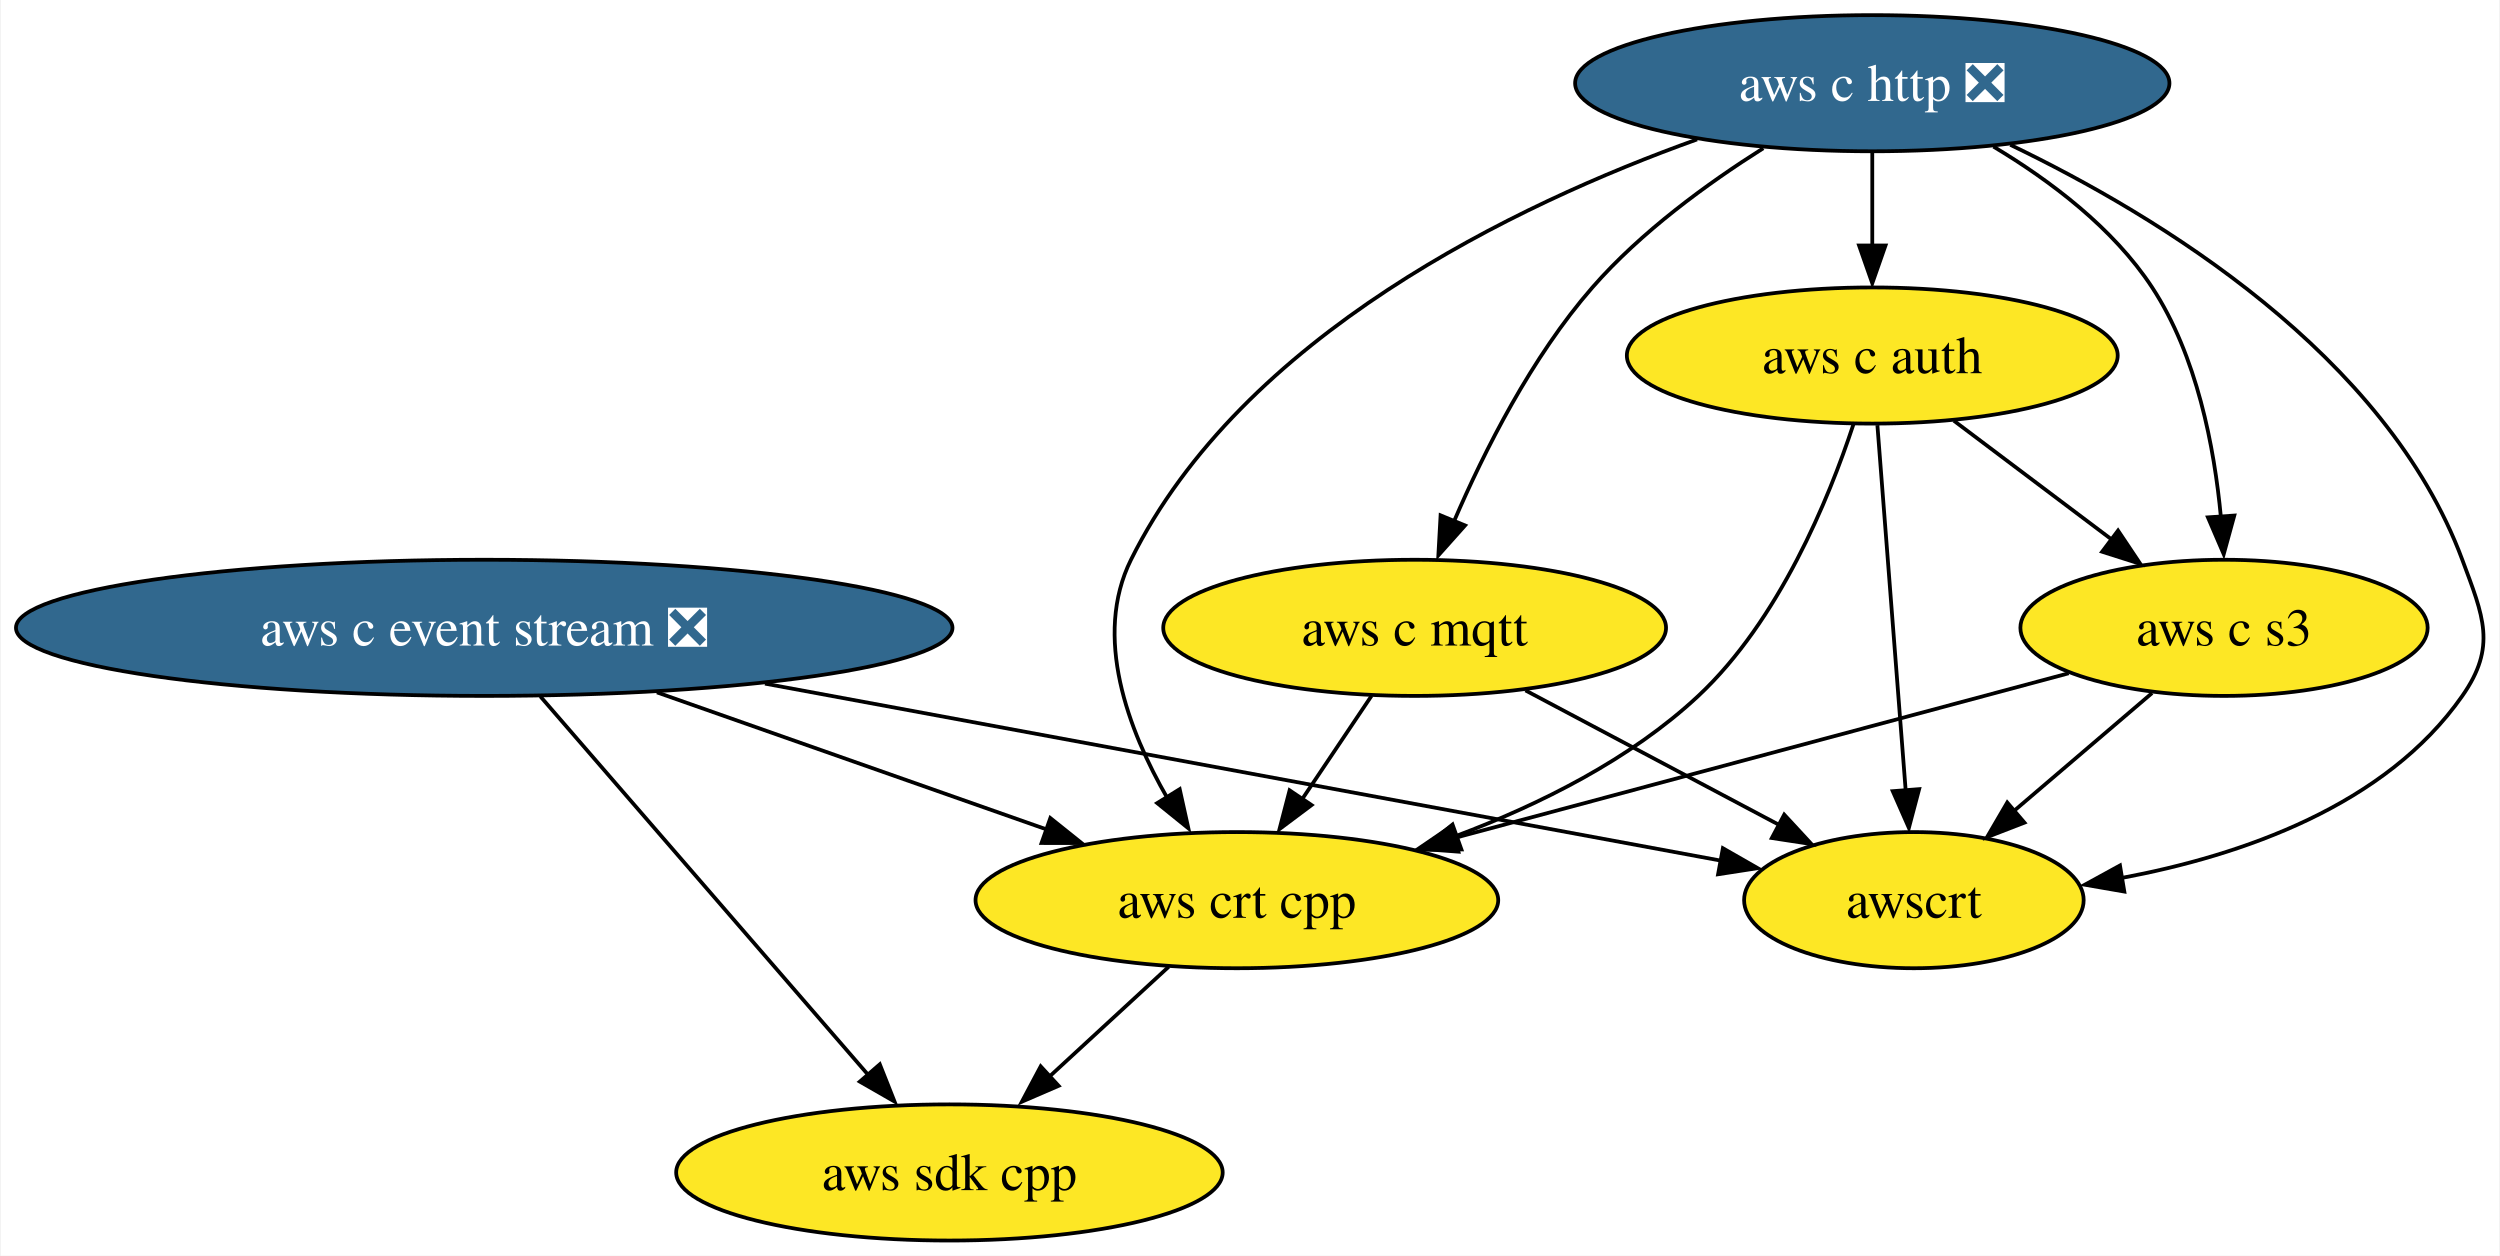
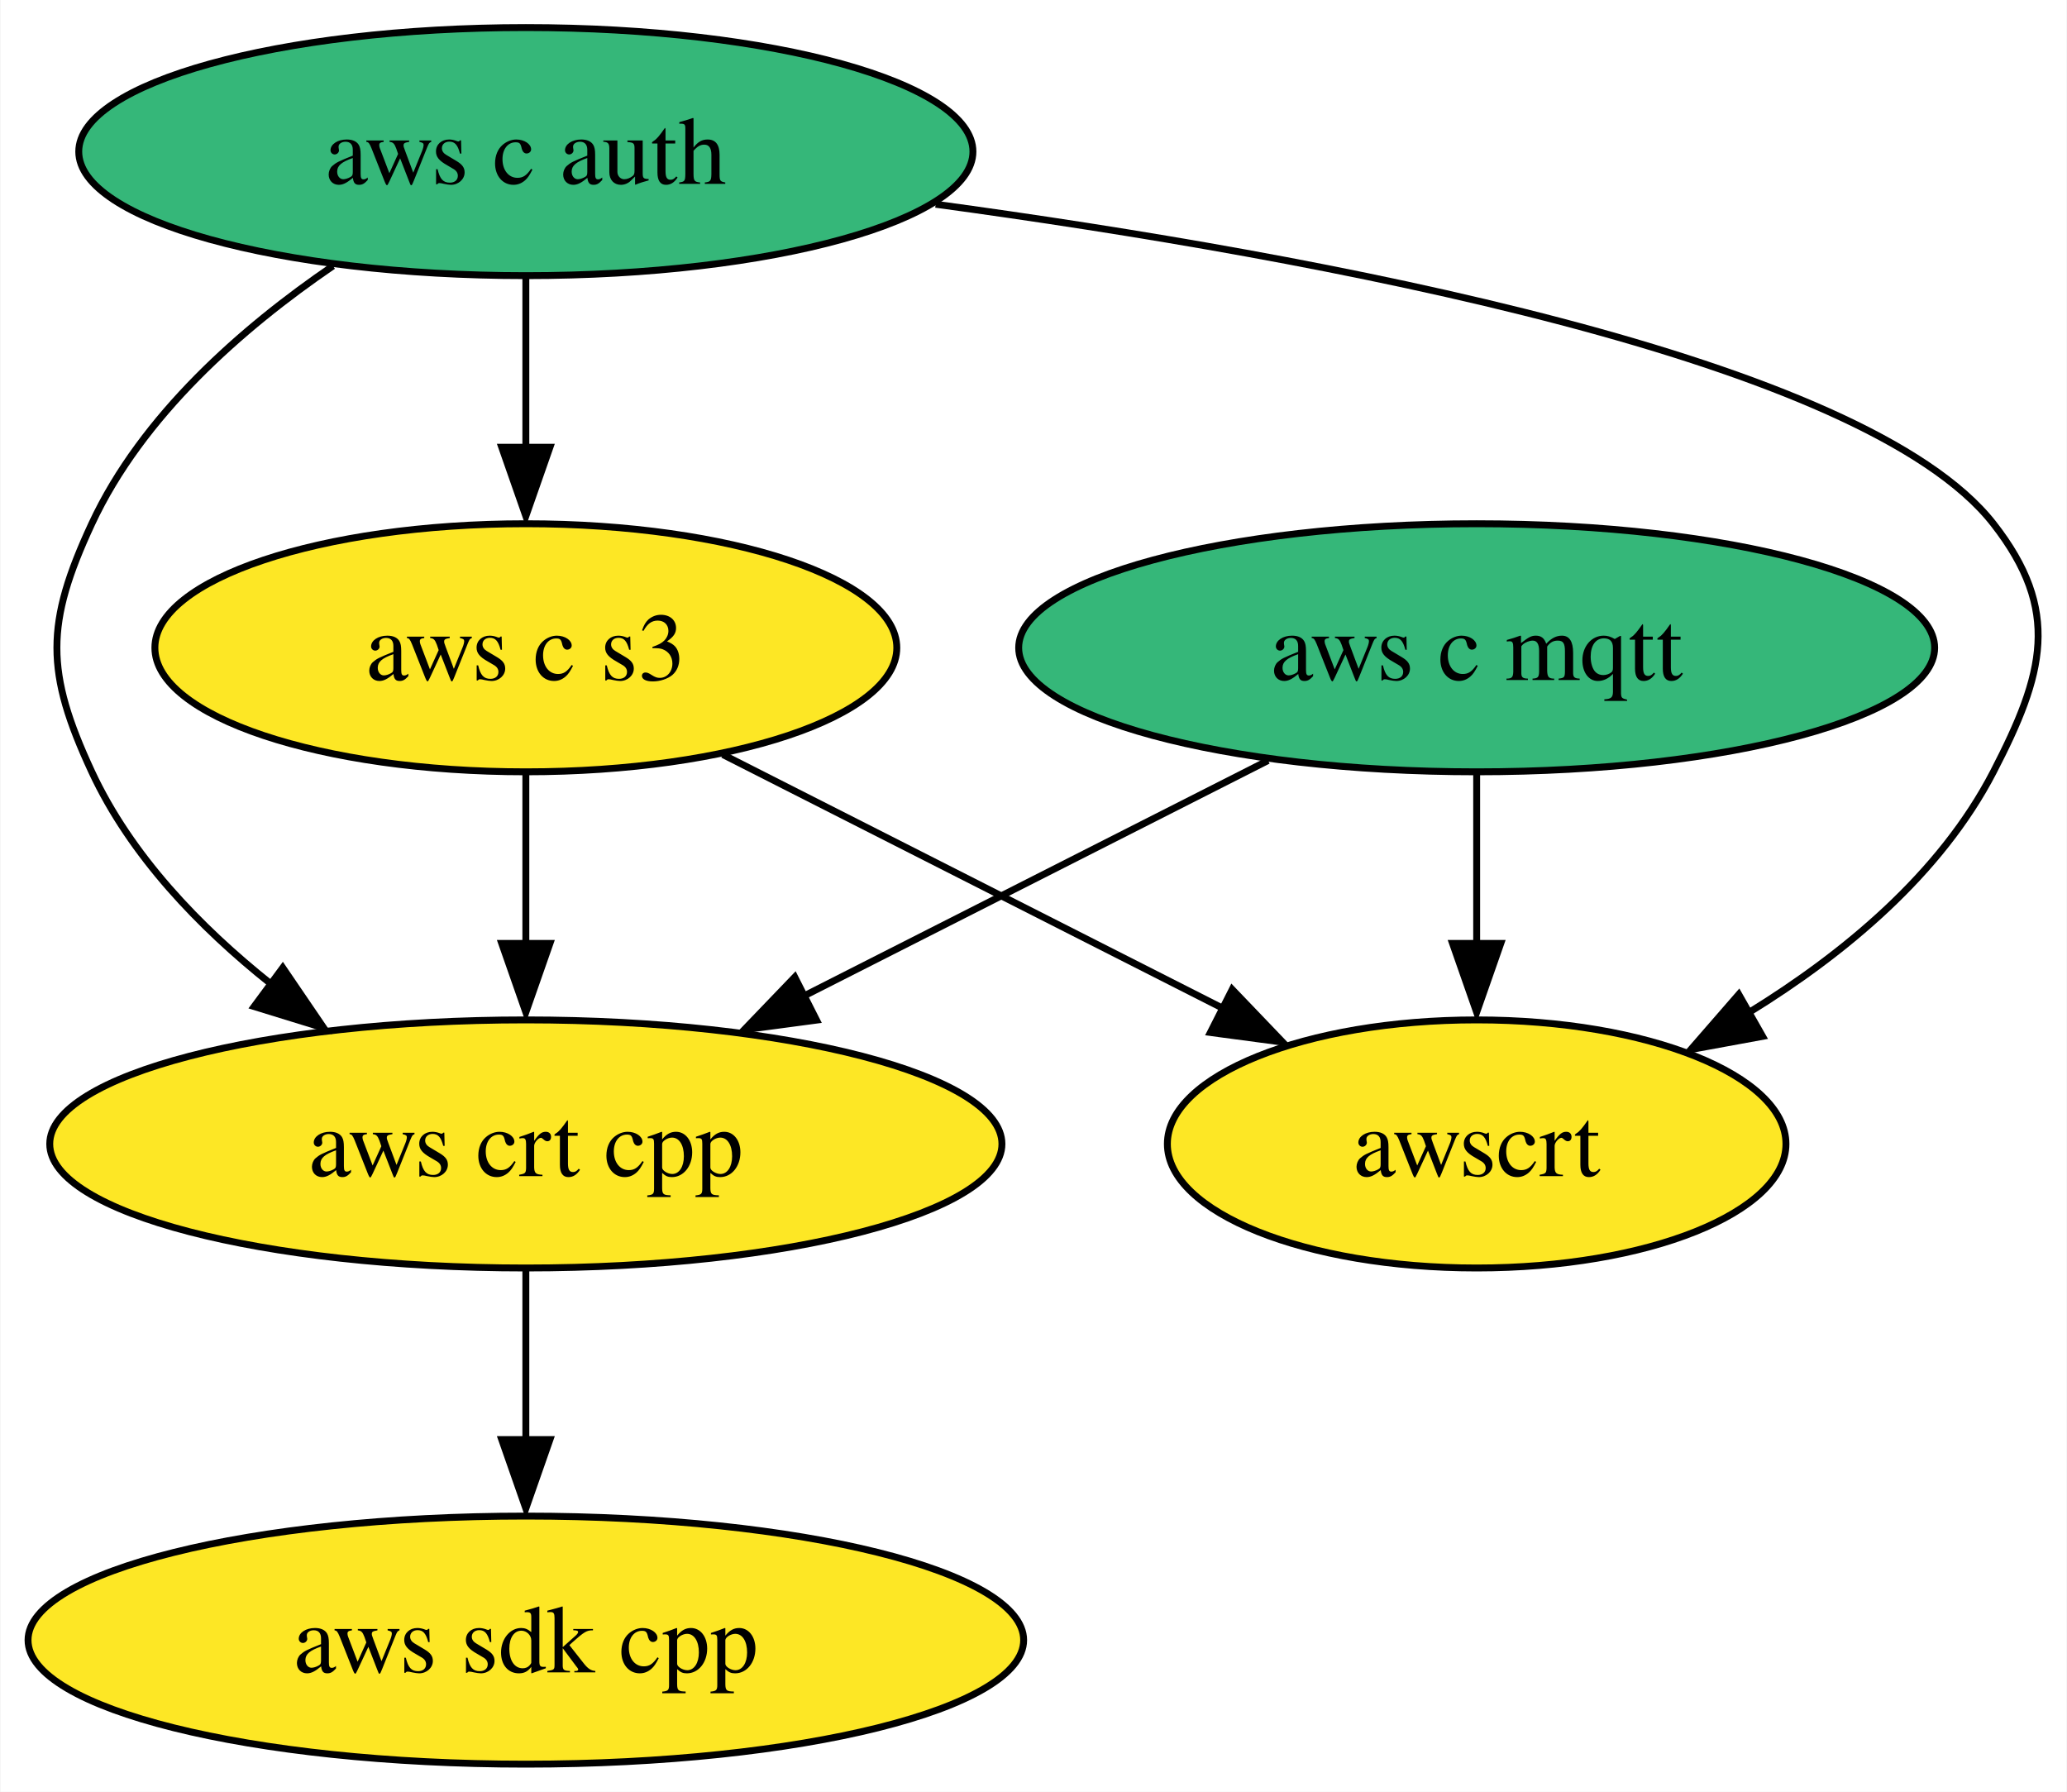
- <svg xmlns="http://www.w3.org/2000/svg" xmlns:xlink="http://www.w3.org/1999/xlink" width="661pt" height="332pt" viewBox="0.00 0.00 660.56 332.00">
-   <g id="graph0" class="graph" transform="scale(1 1) rotate(0) translate(4 328)">
-     <polygon fill="white" stroke="none" points="-4,4 -4,-328 656.56,-328 656.56,4 -4,4" />
+ <svg xmlns="http://www.w3.org/2000/svg" xmlns:xlink="http://www.w3.org/1999/xlink" width="300pt" height="260pt" viewBox="0.00 0.00 299.86 260.00">
+   <g id="graph0" class="graph" transform="scale(1 1) rotate(0) translate(4 256)">
+     <polygon fill="white" stroke="none" points="-4,4 -4,-256 295.86,-256 295.86,4 -4,4" />
    <g id="node1" class="node">
      <g id="a_node1">
        <a xlink:href="https://github.com/conda-forge/aws-sdk-cpp-feedstock" xlink:title="aws sdk cpp">
-           <ellipse fill="#fde725" stroke="black" cx="246.81" cy="-18" rx="72.25" ry="18" />
-           <text text-anchor="middle" x="246.81" y="-13.32" font-family="Times,serif" font-size="14.00">aws sdk cpp</text>
+           <ellipse fill="#fde725" stroke="black" cx="72.25" cy="-18" rx="72.25" ry="18" />
+           <text text-anchor="middle" x="72.25" y="-13.32" font-family="Times,serif" font-size="14.00">aws sdk cpp</text>
        </a>
      </g>
    </g>
    <g id="node2" class="node">
      <g id="a_node2">
-         <a xlink:href="https://github.com/conda-forge/aws-c-event-stream-feedstock/pull/122" xlink:title="aws c event stream ❎">
-           <ellipse fill="#31688e" stroke="black" cx="123.81" cy="-162" rx="123.81" ry="18" />
-           <text text-anchor="middle" x="123.81" y="-157.32" font-family="Times,serif" font-size="14.00" fill="white">aws c event stream ❎</text>
-         </a>
-       </g>
-     </g>
-     <g id="edge2" class="edge">
-       <path fill="none" stroke="black" d="M138.65,-143.87C160.19,-119 200.26,-72.75 225.11,-44.05" />
-       <polygon fill="black" stroke="black" points="228.4,-46.6 232.3,-36.75 223.11,-42.02 228.4,-46.6" />
-     </g>
-     <g id="node6" class="node">
-       <g id="a_node6">
-         <a xlink:href="https://github.com/conda-forge/aws-crt-cpp-feedstock" xlink:title="aws crt cpp">
-           <ellipse fill="#fde725" stroke="black" cx="322.81" cy="-90" rx="69.1" ry="18" />
-           <text text-anchor="middle" x="322.81" y="-85.33" font-family="Times,serif" font-size="14.00">aws crt cpp</text>
-         </a>
-       </g>
-     </g>
-     <g id="edge1" class="edge">
-       <path fill="none" stroke="black" d="M169.47,-144.94C200.19,-134.13 240.71,-119.88 272.38,-108.74" />
-       <polygon fill="black" stroke="black" points="273.49,-111.71 281.76,-105.09 271.16,-105.11 273.49,-111.71" />
-     </g>
-     <g id="node8" class="node">
-       <g id="a_node8">
-         <a xlink:href="https://github.com/conda-forge/awscrt-feedstock" xlink:title="awscrt">
-           <ellipse fill="#fde725" stroke="black" cx="501.81" cy="-90" rx="44.89" ry="18" />
-           <text text-anchor="middle" x="501.81" y="-85.33" font-family="Times,serif" font-size="14.00">awscrt</text>
-         </a>
-       </g>
-     </g>
-     <g id="edge3" class="edge">
-       <path fill="none" stroke="black" d="M198.04,-147.25C272.63,-133.44 385.61,-112.52 450.71,-100.46" />
-       <polygon fill="black" stroke="black" points="451.31,-103.73 460.51,-98.46 450.04,-96.84 451.31,-103.73" />
-     </g>
-     <g id="node3" class="node">
-       <g id="a_node3">
-         <a xlink:href="https://github.com/conda-forge/aws-c-http-feedstock/pull/124" xlink:title="aws c http ❎">
-           <ellipse fill="#31688e" stroke="black" cx="490.81" cy="-306" rx="78.57" ry="18" />
-           <text text-anchor="middle" x="490.81" y="-301.32" font-family="Times,serif" font-size="14.00" fill="white">aws c http ❎</text>
+         <a xlink:href="https://github.com/conda-forge/aws-c-mqtt-feedstock" xlink:title="aws c mqtt">
+           <ellipse fill="#35b779" stroke="black" cx="210.25" cy="-162" rx="66.47" ry="18" />
+           <text text-anchor="middle" x="210.25" y="-157.32" font-family="Times,serif" font-size="14.00">aws c mqtt</text>
        </a>
      </g>
    </g>
    <g id="node4" class="node">
      <g id="a_node4">
-         <a xlink:href="https://github.com/conda-forge/aws-c-mqtt-feedstock" xlink:title="aws c mqtt">
-           <ellipse fill="#fde725" stroke="black" cx="369.81" cy="-162" rx="66.47" ry="18" />
-           <text text-anchor="middle" x="369.81" y="-157.32" font-family="Times,serif" font-size="14.00">aws c mqtt</text>
+         <a xlink:href="https://github.com/conda-forge/aws-crt-cpp-feedstock" xlink:title="aws crt cpp">
+           <ellipse fill="#fde725" stroke="black" cx="72.25" cy="-90" rx="69.1" ry="18" />
+           <text text-anchor="middle" x="72.25" y="-85.33" font-family="Times,serif" font-size="14.00">aws crt cpp</text>
        </a>
      </g>
    </g>
-     <g id="edge5" class="edge">
-       <path fill="none" stroke="black" d="M461.99,-288.81C447.17,-279.45 429.59,-266.64 416.81,-252 400.79,-233.65 388.28,-208.89 380.21,-190.14" />
-       <polygon fill="black" stroke="black" points="383.14,-189.07 376.08,-181.16 376.67,-191.74 383.14,-189.07" />
+     <g id="edge1" class="edge">
+       <path fill="none" stroke="black" d="M179.97,-145.64C160.15,-135.59 134.04,-122.34 112.49,-111.41" />
+       <polygon fill="black" stroke="black" points="114.44,-107.97 103.94,-106.57 111.28,-114.21 114.44,-107.97" />
    </g>
-     <g id="node5" class="node">
-       <g id="a_node5">
+     <g id="node6" class="node">
+       <g id="a_node6">
+         <a xlink:href="https://github.com/conda-forge/awscrt-feedstock" xlink:title="awscrt">
+           <ellipse fill="#fde725" stroke="black" cx="210.25" cy="-90" rx="44.89" ry="18" />
+           <text text-anchor="middle" x="210.25" y="-85.33" font-family="Times,serif" font-size="14.00">awscrt</text>
+         </a>
+       </g>
+     </g>
+     <g id="edge2" class="edge">
+       <path fill="none" stroke="black" d="M210.25,-143.7C210.25,-136.24 210.25,-127.32 210.25,-118.97" />
+       <polygon fill="black" stroke="black" points="213.75,-119.1 210.25,-109.1 206.75,-119.1 213.75,-119.1" />
+     </g>
+     <g id="node3" class="node">
+       <g id="a_node3">
        <a xlink:href="https://github.com/conda-forge/aws-c-auth-feedstock" xlink:title="aws c auth">
-           <ellipse fill="#fde725" stroke="black" cx="490.81" cy="-234" rx="64.89" ry="18" />
-           <text text-anchor="middle" x="490.81" y="-229.32" font-family="Times,serif" font-size="14.00">aws c auth</text>
+           <ellipse fill="#35b779" stroke="black" cx="72.25" cy="-234" rx="64.89" ry="18" />
+           <text text-anchor="middle" x="72.25" y="-229.32" font-family="Times,serif" font-size="14.00">aws c auth</text>
        </a>
      </g>
    </g>
    <g id="edge4" class="edge">
-       <path fill="none" stroke="black" d="M490.81,-287.7C490.81,-280.24 490.81,-271.32 490.81,-262.97" />
-       <polygon fill="black" stroke="black" points="494.31,-263.1 490.81,-253.1 487.31,-263.1 494.31,-263.1" />
+       <path fill="none" stroke="black" d="M44.26,-217.41C31.03,-208.38 16.55,-195.68 9.25,-180 2.5,-165.49 2.5,-158.51 9.25,-144 14.91,-131.85 24.87,-121.49 35.23,-113.24" />
+       <polygon fill="black" stroke="black" points="36.97,-115.57 42.93,-106.82 32.81,-109.94 36.97,-115.57" />
    </g>
-     <g id="edge7" class="edge">
-       <path fill="none" stroke="black" d="M444.48,-291.14C396.42,-273.9 324.26,-239.28 294.81,-180 284.75,-159.74 294,-135.1 304.48,-116.89" />
-       <polygon fill="black" stroke="black" points="307.69,-119.35 309.98,-109 301.74,-115.66 307.69,-119.35" />
-     </g>
-     <g id="node7" class="node">
-       <g id="a_node7">
+     <g id="node5" class="node">
+       <g id="a_node5">
        <a xlink:href="https://github.com/conda-forge/aws-c-s3-feedstock" xlink:title="aws c s3">
-           <ellipse fill="#fde725" stroke="black" cx="583.81" cy="-162" rx="53.84" ry="18" />
-           <text text-anchor="middle" x="583.81" y="-157.32" font-family="Times,serif" font-size="14.00">aws c s3</text>
+           <ellipse fill="#fde725" stroke="black" cx="72.25" cy="-162" rx="53.84" ry="18" />
+           <text text-anchor="middle" x="72.25" y="-157.32" font-family="Times,serif" font-size="14.00">aws c s3</text>
        </a>
      </g>
    </g>
+     <g id="edge3" class="edge">
+       <path fill="none" stroke="black" d="M72.25,-215.7C72.25,-208.24 72.25,-199.32 72.25,-190.97" />
+       <polygon fill="black" stroke="black" points="75.75,-191.1 72.25,-181.1 68.75,-191.1 75.75,-191.1" />
+     </g>
+     <g id="edge5" class="edge">
+       <path fill="none" stroke="black" d="M131.73,-226.36C187.97,-218.72 266.48,-204.02 285.25,-180 295.11,-167.39 292.61,-158.21 285.25,-144 277.57,-129.16 263.6,-117.59 249.79,-109.09" />
+       <polygon fill="black" stroke="black" points="251.75,-105.61 241.33,-103.7 248.29,-111.7 251.75,-105.61" />
+     </g>
    <g id="edge6" class="edge">
-       <path fill="none" stroke="black" d="M522.86,-289.23C537.79,-280.29 554.51,-267.73 564.81,-252 576.64,-233.94 581.25,-209.8 582.99,-191.22" />
-       <polygon fill="black" stroke="black" points="586.53,-191.69 583.73,-181.48 579.55,-191.21 586.53,-191.69" />
+       <path fill="none" stroke="black" d="M72.25,-71.7C72.25,-64.24 72.25,-55.32 72.25,-46.97" />
+       <polygon fill="black" stroke="black" points="75.75,-47.1 72.25,-37.1 68.75,-47.1 75.75,-47.1" />
+     </g>
+     <g id="edge7" class="edge">
+       <path fill="none" stroke="black" d="M72.25,-143.7C72.25,-136.24 72.25,-127.32 72.25,-118.97" />
+       <polygon fill="black" stroke="black" points="75.75,-119.1 72.25,-109.1 68.75,-119.1 75.75,-119.1" />
    </g>
    <g id="edge8" class="edge">
-       <path fill="none" stroke="black" d="M527.31,-289.71C566.76,-270.75 626.7,-234.17 646.81,-180 652.38,-165 655.98,-157.11 646.81,-144 626.53,-114.99 588.58,-101.81 556.59,-95.84" />
-       <polygon fill="black" stroke="black" points="557.45,-92.27 547.01,-94.08 556.3,-99.17 557.45,-92.27" />
-     </g>
-     <g id="edge9" class="edge">
-       <path fill="none" stroke="black" d="M358.43,-144.05C352.95,-135.89 346.25,-125.91 340.15,-116.82" />
-       <polygon fill="black" stroke="black" points="342.56,-115.14 334.08,-108.79 336.75,-119.04 342.56,-115.14" />
-     </g>
-     <g id="edge10" class="edge">
-       <path fill="none" stroke="black" d="M399.11,-145.46C418.91,-134.96 445.17,-121.04 466.19,-109.89" />
-       <polygon fill="black" stroke="black" points="467.53,-112.61 474.73,-104.83 464.25,-106.43 467.53,-112.61" />
-     </g>
-     <g id="edge12" class="edge">
-       <path fill="none" stroke="black" d="M485.81,-215.75C479.3,-196.05 466.16,-163.96 444.81,-144 426.9,-127.25 402.86,-115.28 380.85,-107" />
-       <polygon fill="black" stroke="black" points="382.18,-103.4 371.58,-103.34 379.83,-110 382.18,-103.4" />
-     </g>
-     <g id="edge11" class="edge">
-       <path fill="none" stroke="black" d="M512.38,-216.76C524.79,-207.42 540.57,-195.55 554.14,-185.33" />
-       <polygon fill="black" stroke="black" points="555.79,-187.72 561.68,-178.91 551.58,-182.12 555.79,-187.72" />
-     </g>
-     <g id="edge13" class="edge">
-       <path fill="none" stroke="black" d="M492.16,-215.59C494.03,-191.5 497.41,-147.75 499.64,-119.03" />
-       <polygon fill="black" stroke="black" points="503.2,-119.35 500.49,-109.11 496.22,-118.81 503.2,-119.35" />
-     </g>
-     <g id="edge14" class="edge">
-       <path fill="none" stroke="black" d="M304.8,-72.41C295.31,-63.67 283.49,-52.79 273.01,-43.13" />
-       <polygon fill="black" stroke="black" points="275.68,-40.91 265.96,-36.71 270.94,-46.06 275.68,-40.91" />
-     </g>
-     <g id="edge15" class="edge">
-       <path fill="none" stroke="black" d="M542.74,-149.99C499.01,-138.26 429.45,-119.6 380.29,-106.42" />
-       <polygon fill="black" stroke="black" points="381.38,-102.82 370.82,-103.61 379.57,-109.58 381.38,-102.82" />
-     </g>
-     <g id="edge16" class="edge">
-       <path fill="none" stroke="black" d="M564.79,-144.76C553.98,-135.53 540.27,-123.83 528.41,-113.7" />
-       <polygon fill="black" stroke="black" points="531.04,-110.5 521.16,-106.67 526.5,-115.82 531.04,-110.5" />
+       <path fill="none" stroke="black" d="M100.85,-146.5C121.89,-135.82 150.68,-121.22 173.44,-109.67" />
+       <polygon fill="black" stroke="black" points="174.77,-112.42 182.1,-104.77 171.6,-106.17 174.77,-112.42" />
    </g>
  </g>
</svg>
